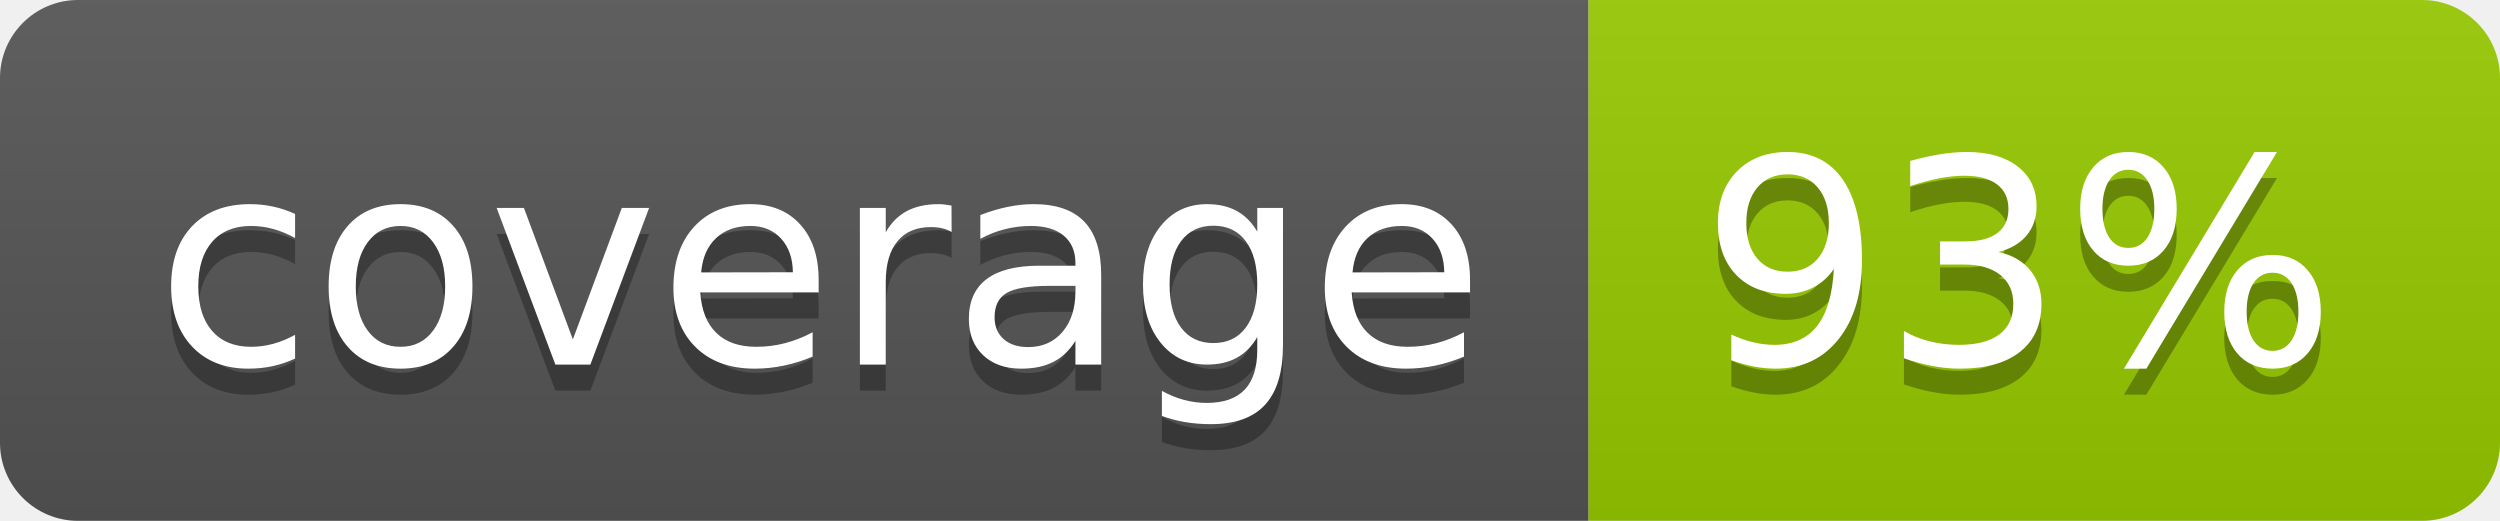
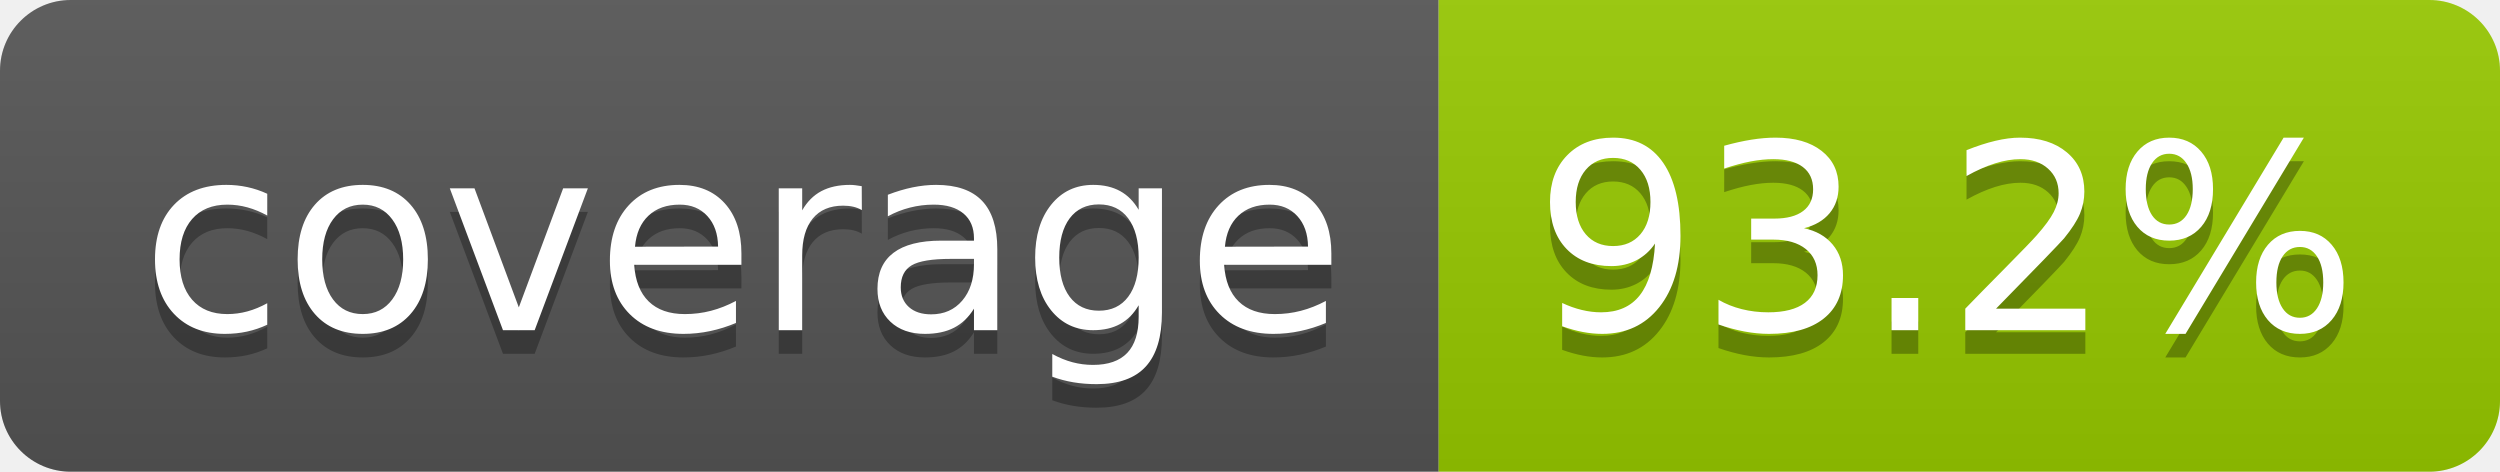
- <svg xmlns="http://www.w3.org/2000/svg" width="96" height="20" role="img" aria-label="coverage: 93%">
+ <svg xmlns="http://www.w3.org/2000/svg" width="106" height="20" role="img" aria-label="coverage: 93.2%">
  <linearGradient id="s" x2="0" y2="100%">
    <stop offset="0" stop-color="#bbb" stop-opacity=".1" />
    <stop offset="1" stop-opacity=".1" />
  </linearGradient>
  <clipPath id="r">
-     <rect width="96" height="20" rx="3" fill="#fff" />
+     <rect width="106" height="20" rx="3" fill="#fff" />
  </clipPath>
  <g clip-path="url(#r)">
    <rect width="61" height="20" fill="#555" />
-     <rect x="61" width="35" height="20" fill="#97ca00" />
-     <rect width="96" height="20" fill="url(#s)" />
+     <rect x="61" width="45" height="20" fill="#97ca00" />
+     <rect width="106" height="20" fill="url(#s)" />
  </g>
  <g fill="#fff" text-anchor="middle" font-family="Verdana,Geneva,DejaVu Sans,sans-serif" text-rendering="geometricPrecision" font-size="110">
    <text aria-hidden="true" x="315" y="150" fill="#010101" fill-opacity=".3" transform="scale(.1)" textLength="510">coverage</text>
    <text x="315" y="140" transform="scale(.1)" fill="#fff" textLength="510">coverage</text>
-     <text aria-hidden="true" x="775" y="150" fill="#010101" fill-opacity=".3" transform="scale(.1)" textLength="245">93%</text>
-     <text x="775" y="140" transform="scale(.1)" fill="#fff" textLength="245">93%</text>
+     <text aria-hidden="true" x="825" y="150" fill="#010101" fill-opacity=".3" transform="scale(.1)" textLength="350">93.2%</text>
+     <text x="825" y="140" transform="scale(.1)" fill="#fff" textLength="350">93.2%</text>
  </g>
</svg>
